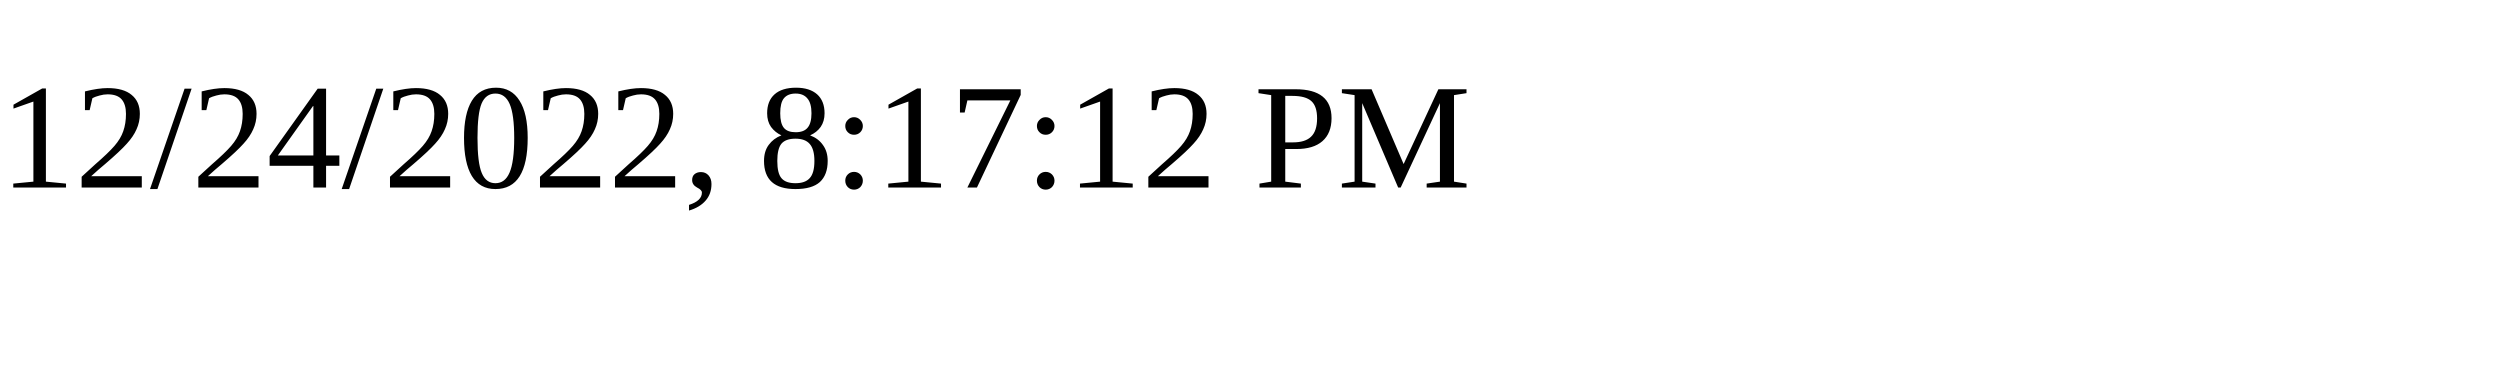
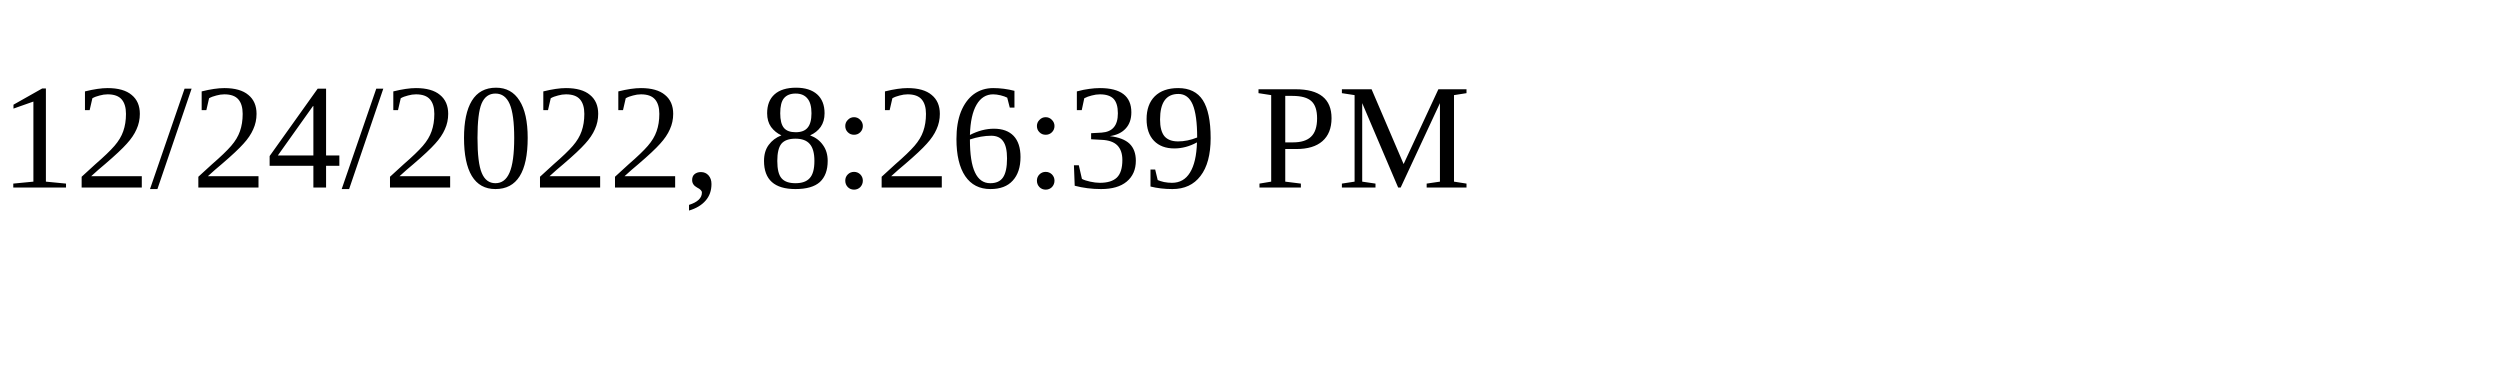
<svg xmlns="http://www.w3.org/2000/svg" height="30" width="200">
-   <text x="0" y="15">12/24/2022, 8:17:12 PM</text>
+   <text x="0" y="15">12/24/2022, 8:26:39 PM</text>
</svg>
